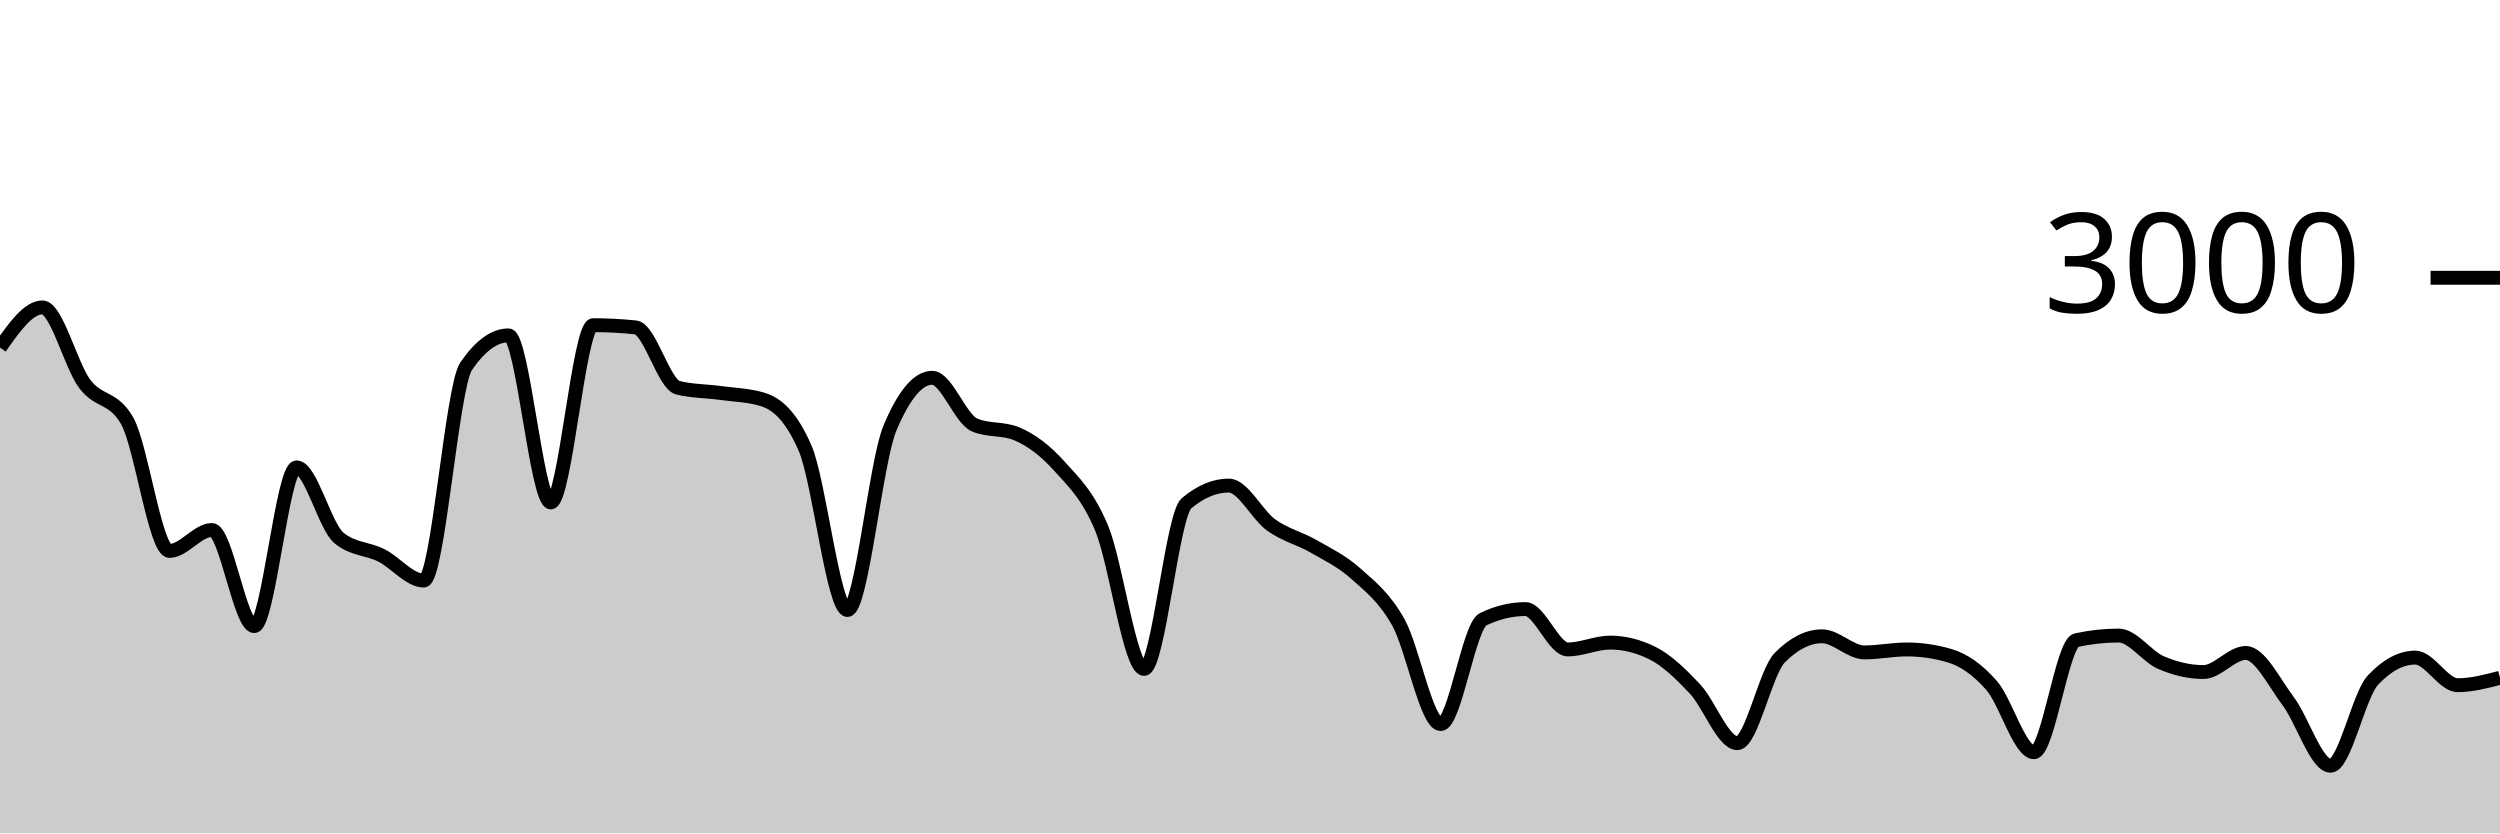
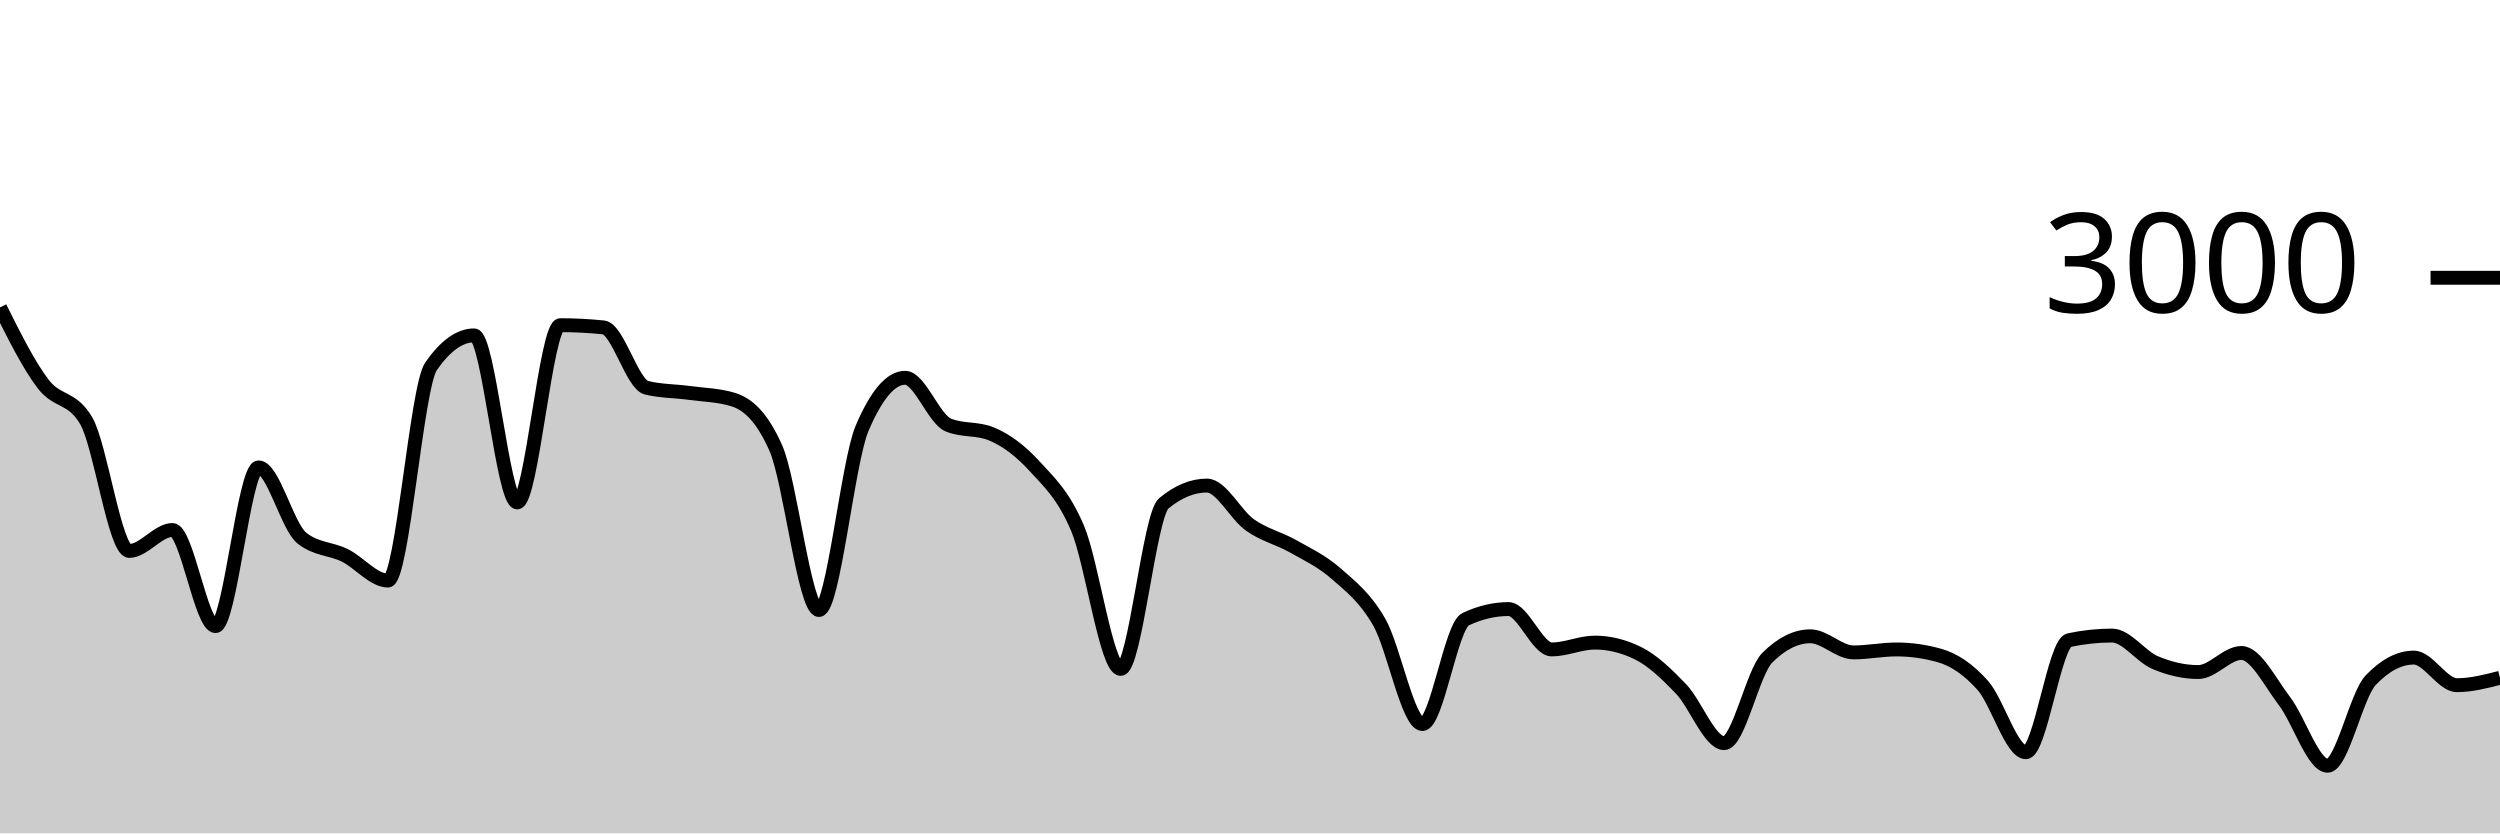
<svg xmlns="http://www.w3.org/2000/svg" viewBox="0 0 180 60">
  <g transform="translate(0,20)">
-     <path class="area" fill="rgba(0, 0, 0, 0.2)" d="M0,5.027C1.017,3.58,2.034,2.133,3.051,2.133C4.068,2.133,5.085,6.28,6.102,7.64C7.119,9,8.136,8.524,9.153,10.293C10.169,12.062,11.186,19.667,12.203,19.667C13.22,19.667,14.237,18.16,15.254,18.16C16.271,18.16,17.288,25.08,18.305,25.08C19.322,25.08,20.339,13.653,21.356,13.653C22.373,13.653,23.39,17.898,24.407,18.733C25.424,19.569,26.441,19.476,27.458,19.987C28.475,20.498,29.492,21.8,30.508,21.8C31.525,21.8,32.542,7.858,33.559,6.373C34.576,4.889,35.593,4.147,36.61,4.147C37.627,4.147,38.644,16.173,39.661,16.173C40.678,16.173,41.695,3.413,42.712,3.413C43.729,3.413,44.746,3.467,45.763,3.573C46.78,3.68,47.797,7.671,48.814,7.92C49.831,8.169,50.847,8.153,51.864,8.293C52.881,8.433,53.898,8.449,54.915,8.76C55.932,9.071,56.949,9.929,57.966,12.267C58.983,14.604,60,23.92,61.017,23.92C62.034,23.92,63.051,13.267,64.068,10.84C65.085,8.413,66.102,7.2,67.119,7.2C68.136,7.2,69.153,10.173,70.169,10.6C71.186,11.027,72.203,10.813,73.22,11.24C74.237,11.667,75.254,12.427,76.271,13.56C77.288,14.693,78.305,15.607,79.322,18.04C80.339,20.473,81.356,28.16,82.373,28.16C83.39,28.16,84.407,17.093,85.424,16.24C86.441,15.387,87.458,14.96,88.475,14.96C89.492,14.96,90.508,17.071,91.525,17.8C92.542,18.529,93.559,18.749,94.576,19.333C95.593,19.918,96.61,20.396,97.627,21.307C98.644,22.218,99.661,22.996,100.678,24.8C101.695,26.604,102.712,32.133,103.729,32.133C104.746,32.133,105.763,25.076,106.78,24.587C107.797,24.098,108.814,23.853,109.831,23.853C110.847,23.853,111.864,26.76,112.881,26.76C113.898,26.76,114.915,26.267,115.932,26.267C116.949,26.267,117.966,26.52,118.983,27.027C120,27.533,121.017,28.52,122.034,29.6C123.051,30.68,124.068,33.507,125.085,33.507C126.102,33.507,127.119,28.391,128.136,27.36C129.153,26.329,130.169,25.813,131.186,25.813C132.203,25.813,133.22,26.973,134.237,26.973C135.254,26.973,136.271,26.76,137.288,26.76C138.305,26.76,139.322,26.907,140.339,27.2C141.356,27.493,142.373,28.187,143.39,29.347C144.407,30.507,145.424,34.16,146.441,34.16C147.458,34.16,148.475,26.316,149.492,26.093C150.508,25.871,151.525,25.76,152.542,25.76C153.559,25.76,154.576,27.269,155.593,27.707C156.61,28.144,157.627,28.387,158.644,28.387C159.661,28.387,160.678,27.013,161.695,27.013C162.712,27.013,163.729,29.127,164.746,30.48C165.763,31.833,166.78,35.133,167.797,35.133C168.814,35.133,169.831,30.058,170.847,28.973C171.864,27.889,172.881,27.347,173.898,27.347C174.915,27.347,175.932,29.333,176.949,29.333C177.966,29.333,178.983,29.067,180,28.8L180,40C178.983,40,177.966,40,176.949,40C175.932,40,174.915,40,173.898,40C172.881,40,171.864,40,170.847,40C169.831,40,168.814,40,167.797,40C166.78,40,165.763,40,164.746,40C163.729,40,162.712,40,161.695,40C160.678,40,159.661,40,158.644,40C157.627,40,156.61,40,155.593,40C154.576,40,153.559,40,152.542,40C151.525,40,150.508,40,149.492,40C148.475,40,147.458,40,146.441,40C145.424,40,144.407,40,143.39,40C142.373,40,141.356,40,140.339,40C139.322,40,138.305,40,137.288,40C136.271,40,135.254,40,134.237,40C133.22,40,132.203,40,131.186,40C130.169,40,129.153,40,128.136,40C127.119,40,126.102,40,125.085,40C124.068,40,123.051,40,122.034,40C121.017,40,120,40,118.983,40C117.966,40,116.949,40,115.932,40C114.915,40,113.898,40,112.881,40C111.864,40,110.847,40,109.831,40C108.814,40,107.797,40,106.78,40C105.763,40,104.746,40,103.729,40C102.712,40,101.695,40,100.678,40C99.661,40,98.644,40,97.627,40C96.61,40,95.593,40,94.576,40C93.559,40,92.542,40,91.525,40C90.508,40,89.492,40,88.475,40C87.458,40,86.441,40,85.424,40C84.407,40,83.39,40,82.373,40C81.356,40,80.339,40,79.322,40C78.305,40,77.288,40,76.271,40C75.254,40,74.237,40,73.22,40C72.203,40,71.186,40,70.169,40C69.153,40,68.136,40,67.119,40C66.102,40,65.085,40,64.068,40C63.051,40,62.034,40,61.017,40C60,40,58.983,40,57.966,40C56.949,40,55.932,40,54.915,40C53.898,40,52.881,40,51.864,40C50.847,40,49.831,40,48.814,40C47.797,40,46.78,40,45.763,40C44.746,40,43.729,40,42.712,40C41.695,40,40.678,40,39.661,40C38.644,40,37.627,40,36.61,40C35.593,40,34.576,40,33.559,40C32.542,40,31.525,40,30.508,40C29.492,40,28.475,40,27.458,40C26.441,40,25.424,40,24.407,40C23.39,40,22.373,40,21.356,40C20.339,40,19.322,40,18.305,40C17.288,40,16.271,40,15.254,40C14.237,40,13.22,40,12.203,40C11.186,40,10.169,40,9.153,40C8.136,40,7.119,40,6.102,40C5.085,40,4.068,40,3.051,40C2.034,40,1.017,40,0,40Z" />
-     <path class="line" stroke="black" fill="none" d="M0,5.027C1.017,3.58,2.034,2.133,3.051,2.133C4.068,2.133,5.085,6.28,6.102,7.64C7.119,9,8.136,8.524,9.153,10.293C10.169,12.062,11.186,19.667,12.203,19.667C13.22,19.667,14.237,18.16,15.254,18.16C16.271,18.16,17.288,25.08,18.305,25.08C19.322,25.08,20.339,13.653,21.356,13.653C22.373,13.653,23.39,17.898,24.407,18.733C25.424,19.569,26.441,19.476,27.458,19.987C28.475,20.498,29.492,21.8,30.508,21.8C31.525,21.8,32.542,7.858,33.559,6.373C34.576,4.889,35.593,4.147,36.61,4.147C37.627,4.147,38.644,16.173,39.661,16.173C40.678,16.173,41.695,3.413,42.712,3.413C43.729,3.413,44.746,3.467,45.763,3.573C46.78,3.68,47.797,7.671,48.814,7.92C49.831,8.169,50.847,8.153,51.864,8.293C52.881,8.433,53.898,8.449,54.915,8.76C55.932,9.071,56.949,9.929,57.966,12.267C58.983,14.604,60,23.92,61.017,23.92C62.034,23.92,63.051,13.267,64.068,10.84C65.085,8.413,66.102,7.2,67.119,7.2C68.136,7.2,69.153,10.173,70.169,10.6C71.186,11.027,72.203,10.813,73.22,11.24C74.237,11.667,75.254,12.427,76.271,13.56C77.288,14.693,78.305,15.607,79.322,18.04C80.339,20.473,81.356,28.16,82.373,28.16C83.39,28.16,84.407,17.093,85.424,16.24C86.441,15.387,87.458,14.96,88.475,14.96C89.492,14.96,90.508,17.071,91.525,17.8C92.542,18.529,93.559,18.749,94.576,19.333C95.593,19.918,96.61,20.396,97.627,21.307C98.644,22.218,99.661,22.996,100.678,24.8C101.695,26.604,102.712,32.133,103.729,32.133C104.746,32.133,105.763,25.076,106.78,24.587C107.797,24.098,108.814,23.853,109.831,23.853C110.847,23.853,111.864,26.76,112.881,26.76C113.898,26.76,114.915,26.267,115.932,26.267C116.949,26.267,117.966,26.52,118.983,27.027C120,27.533,121.017,28.52,122.034,29.6C123.051,30.68,124.068,33.507,125.085,33.507C126.102,33.507,127.119,28.391,128.136,27.36C129.153,26.329,130.169,25.813,131.186,25.813C132.203,25.813,133.22,26.973,134.237,26.973C135.254,26.973,136.271,26.76,137.288,26.76C138.305,26.76,139.322,26.907,140.339,27.2C141.356,27.493,142.373,28.187,143.39,29.347C144.407,30.507,145.424,34.16,146.441,34.16C147.458,34.16,148.475,26.316,149.492,26.093C150.508,25.871,151.525,25.76,152.542,25.76C153.559,25.76,154.576,27.269,155.593,27.707C156.61,28.144,157.627,28.387,158.644,28.387C159.661,28.387,160.678,27.013,161.695,27.013C162.712,27.013,163.729,29.127,164.746,30.48C165.763,31.833,166.78,35.133,167.797,35.133C168.814,35.133,169.831,30.058,170.847,28.973C171.864,27.889,172.881,27.347,173.898,27.347C174.915,27.347,175.932,29.333,176.949,29.333C177.966,29.333,178.983,29.067,180,28.8" />
+     <path class="area" fill="rgba(0, 0, 0, 0.2)" d="M0,2.133C1.034,4.207,2.069,6.28,3.103,7.64C4.138,9,5.172,8.524,6.207,10.293C7.241,12.062,8.276,19.667,9.31,19.667C10.345,19.667,11.379,18.16,12.414,18.16C13.448,18.16,14.483,25.08,15.517,25.08C16.552,25.08,17.586,13.653,18.621,13.653C19.655,13.653,20.69,17.898,21.724,18.733C22.759,19.569,23.793,19.476,24.828,19.987C25.862,20.498,26.897,21.8,27.931,21.8C28.966,21.8,30,7.858,31.034,6.373C32.069,4.889,33.103,4.147,34.138,4.147C35.172,4.147,36.207,16.173,37.241,16.173C38.276,16.173,39.31,3.413,40.345,3.413C41.379,3.413,42.414,3.467,43.448,3.573C44.483,3.68,45.517,7.671,46.552,7.92C47.586,8.169,48.621,8.153,49.655,8.293C50.69,8.433,51.724,8.449,52.759,8.76C53.793,9.071,54.828,9.929,55.862,12.267C56.897,14.604,57.931,23.92,58.966,23.92C60,23.92,61.034,13.267,62.069,10.84C63.103,8.413,64.138,7.2,65.172,7.2C66.207,7.2,67.241,10.173,68.276,10.6C69.31,11.027,70.345,10.813,71.379,11.24C72.414,11.667,73.448,12.427,74.483,13.56C75.517,14.693,76.552,15.607,77.586,18.04C78.621,20.473,79.655,28.16,80.69,28.16C81.724,28.16,82.759,17.093,83.793,16.24C84.828,15.387,85.862,14.96,86.897,14.96C87.931,14.96,88.966,17.071,90,17.8C91.034,18.529,92.069,18.749,93.103,19.333C94.138,19.918,95.172,20.396,96.207,21.307C97.241,22.218,98.276,22.996,99.31,24.8C100.345,26.604,101.379,32.133,102.414,32.133C103.448,32.133,104.483,25.076,105.517,24.587C106.552,24.098,107.586,23.853,108.621,23.853C109.655,23.853,110.69,26.76,111.724,26.76C112.759,26.76,113.793,26.267,114.828,26.267C115.862,26.267,116.897,26.52,117.931,27.027C118.966,27.533,120,28.52,121.034,29.6C122.069,30.68,123.103,33.507,124.138,33.507C125.172,33.507,126.207,28.391,127.241,27.36C128.276,26.329,129.31,25.813,130.345,25.813C131.379,25.813,132.414,26.973,133.448,26.973C134.483,26.973,135.517,26.76,136.552,26.76C137.586,26.76,138.621,26.907,139.655,27.2C140.69,27.493,141.724,28.187,142.759,29.347C143.793,30.507,144.828,34.16,145.862,34.16C146.897,34.16,147.931,26.316,148.966,26.093C150,25.871,151.034,25.76,152.069,25.76C153.103,25.76,154.138,27.269,155.172,27.707C156.207,28.144,157.241,28.387,158.276,28.387C159.31,28.387,160.345,27.013,161.379,27.013C162.414,27.013,163.448,29.127,164.483,30.48C165.517,31.833,166.552,35.133,167.586,35.133C168.621,35.133,169.655,30.058,170.69,28.973C171.724,27.889,172.759,27.347,173.793,27.347C174.828,27.347,175.862,29.333,176.897,29.333C177.931,29.333,178.966,29.067,180,28.8L180,40C178.966,40,177.931,40,176.897,40C175.862,40,174.828,40,173.793,40C172.759,40,171.724,40,170.69,40C169.655,40,168.621,40,167.586,40C166.552,40,165.517,40,164.483,40C163.448,40,162.414,40,161.379,40C160.345,40,159.31,40,158.276,40C157.241,40,156.207,40,155.172,40C154.138,40,153.103,40,152.069,40C151.034,40,150,40,148.966,40C147.931,40,146.897,40,145.862,40C144.828,40,143.793,40,142.759,40C141.724,40,140.69,40,139.655,40C138.621,40,137.586,40,136.552,40C135.517,40,134.483,40,133.448,40C132.414,40,131.379,40,130.345,40C129.31,40,128.276,40,127.241,40C126.207,40,125.172,40,124.138,40C123.103,40,122.069,40,121.034,40C120,40,118.966,40,117.931,40C116.897,40,115.862,40,114.828,40C113.793,40,112.759,40,111.724,40C110.69,40,109.655,40,108.621,40C107.586,40,106.552,40,105.517,40C104.483,40,103.448,40,102.414,40C101.379,40,100.345,40,99.31,40C98.276,40,97.241,40,96.207,40C95.172,40,94.138,40,93.103,40C92.069,40,91.034,40,90,40C88.966,40,87.931,40,86.897,40C85.862,40,84.828,40,83.793,40C82.759,40,81.724,40,80.69,40C79.655,40,78.621,40,77.586,40C76.552,40,75.517,40,74.483,40C73.448,40,72.414,40,71.379,40C70.345,40,69.31,40,68.276,40C67.241,40,66.207,40,65.172,40C64.138,40,63.103,40,62.069,40C61.034,40,60,40,58.966,40C57.931,40,56.897,40,55.862,40C54.828,40,53.793,40,52.759,40C51.724,40,50.69,40,49.655,40C48.621,40,47.586,40,46.552,40C45.517,40,44.483,40,43.448,40C42.414,40,41.379,40,40.345,40C39.31,40,38.276,40,37.241,40C36.207,40,35.172,40,34.138,40C33.103,40,32.069,40,31.034,40C30,40,28.966,40,27.931,40C26.897,40,25.862,40,24.828,40C23.793,40,22.759,40,21.724,40C20.69,40,19.655,40,18.621,40C17.586,40,16.552,40,15.517,40C14.483,40,13.448,40,12.414,40C11.379,40,10.345,40,9.31,40C8.276,40,7.241,40,6.207,40C5.172,40,4.138,40,3.103,40C2.069,40,1.034,40,0,40Z" />
+     <path class="line" stroke="black" fill="none" d="M0,2.133C1.034,4.207,2.069,6.28,3.103,7.64C4.138,9,5.172,8.524,6.207,10.293C7.241,12.062,8.276,19.667,9.31,19.667C10.345,19.667,11.379,18.16,12.414,18.16C13.448,18.16,14.483,25.08,15.517,25.08C16.552,25.08,17.586,13.653,18.621,13.653C19.655,13.653,20.69,17.898,21.724,18.733C22.759,19.569,23.793,19.476,24.828,19.987C25.862,20.498,26.897,21.8,27.931,21.8C28.966,21.8,30,7.858,31.034,6.373C32.069,4.889,33.103,4.147,34.138,4.147C35.172,4.147,36.207,16.173,37.241,16.173C38.276,16.173,39.31,3.413,40.345,3.413C41.379,3.413,42.414,3.467,43.448,3.573C44.483,3.68,45.517,7.671,46.552,7.92C47.586,8.169,48.621,8.153,49.655,8.293C50.69,8.433,51.724,8.449,52.759,8.76C53.793,9.071,54.828,9.929,55.862,12.267C56.897,14.604,57.931,23.92,58.966,23.92C60,23.92,61.034,13.267,62.069,10.84C63.103,8.413,64.138,7.2,65.172,7.2C66.207,7.2,67.241,10.173,68.276,10.6C69.31,11.027,70.345,10.813,71.379,11.24C72.414,11.667,73.448,12.427,74.483,13.56C75.517,14.693,76.552,15.607,77.586,18.04C78.621,20.473,79.655,28.16,80.69,28.16C81.724,28.16,82.759,17.093,83.793,16.24C84.828,15.387,85.862,14.96,86.897,14.96C87.931,14.96,88.966,17.071,90,17.8C91.034,18.529,92.069,18.749,93.103,19.333C94.138,19.918,95.172,20.396,96.207,21.307C97.241,22.218,98.276,22.996,99.31,24.8C100.345,26.604,101.379,32.133,102.414,32.133C103.448,32.133,104.483,25.076,105.517,24.587C106.552,24.098,107.586,23.853,108.621,23.853C109.655,23.853,110.69,26.76,111.724,26.76C112.759,26.76,113.793,26.267,114.828,26.267C115.862,26.267,116.897,26.52,117.931,27.027C118.966,27.533,120,28.52,121.034,29.6C122.069,30.68,123.103,33.507,124.138,33.507C125.172,33.507,126.207,28.391,127.241,27.36C128.276,26.329,129.31,25.813,130.345,25.813C131.379,25.813,132.414,26.973,133.448,26.973C134.483,26.973,135.517,26.76,136.552,26.76C137.586,26.76,138.621,26.907,139.655,27.2C140.69,27.493,141.724,28.187,142.759,29.347C143.793,30.507,144.828,34.16,145.862,34.16C146.897,34.16,147.931,26.316,148.966,26.093C150,25.871,151.034,25.76,152.069,25.76C153.103,25.76,154.138,27.269,155.172,27.707C156.207,28.144,157.241,28.387,158.276,28.387C159.31,28.387,160.345,27.013,161.379,27.013C162.414,27.013,163.448,29.127,164.483,30.48C165.517,31.833,166.552,35.133,167.586,35.133C168.621,35.133,169.655,30.058,170.69,28.973C171.724,27.889,172.759,27.347,173.793,27.347C174.828,27.347,175.862,29.333,176.897,29.333C177.931,29.333,178.966,29.067,180,28.8" />
    <path class="axis-ceiling" stroke-width="1" stroke="black" fill="none" d="M175,0L180,0" />
    <text class="axis-ceiling-label" font-family="sans-serif" text-anchor="end" font-size="10px" x="170" y="2.5">3000</text>
  </g>
</svg>
